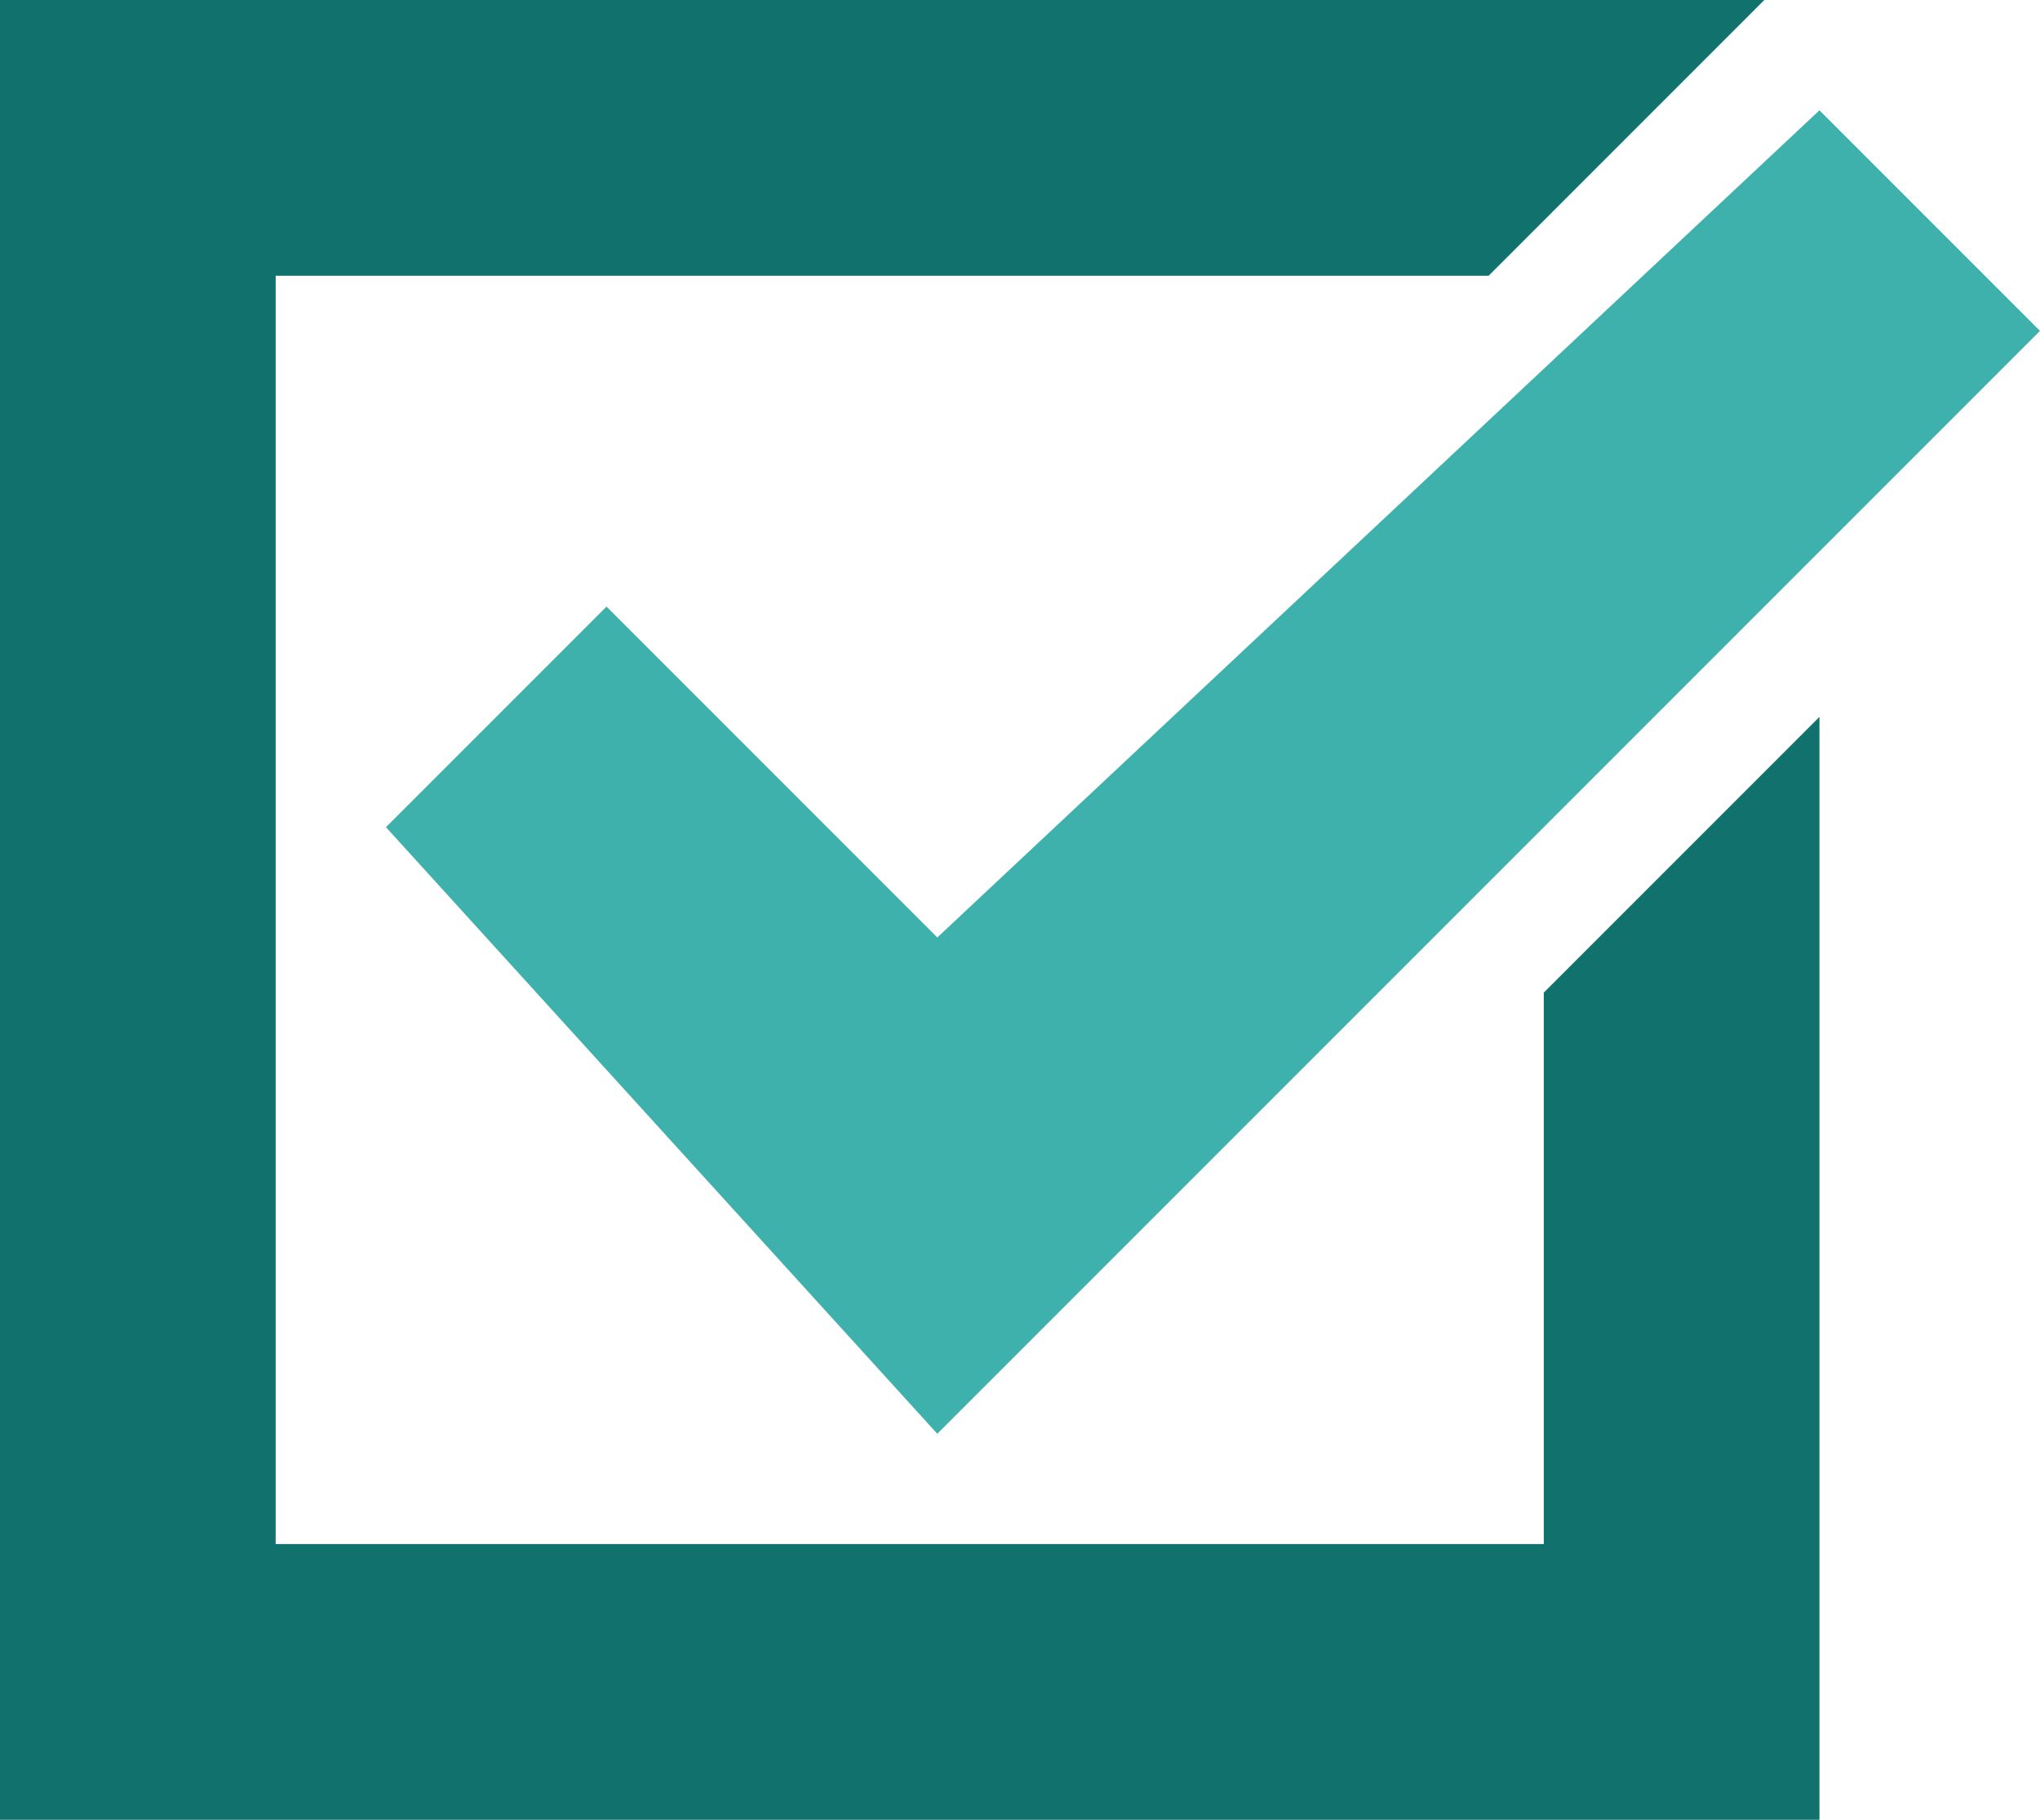
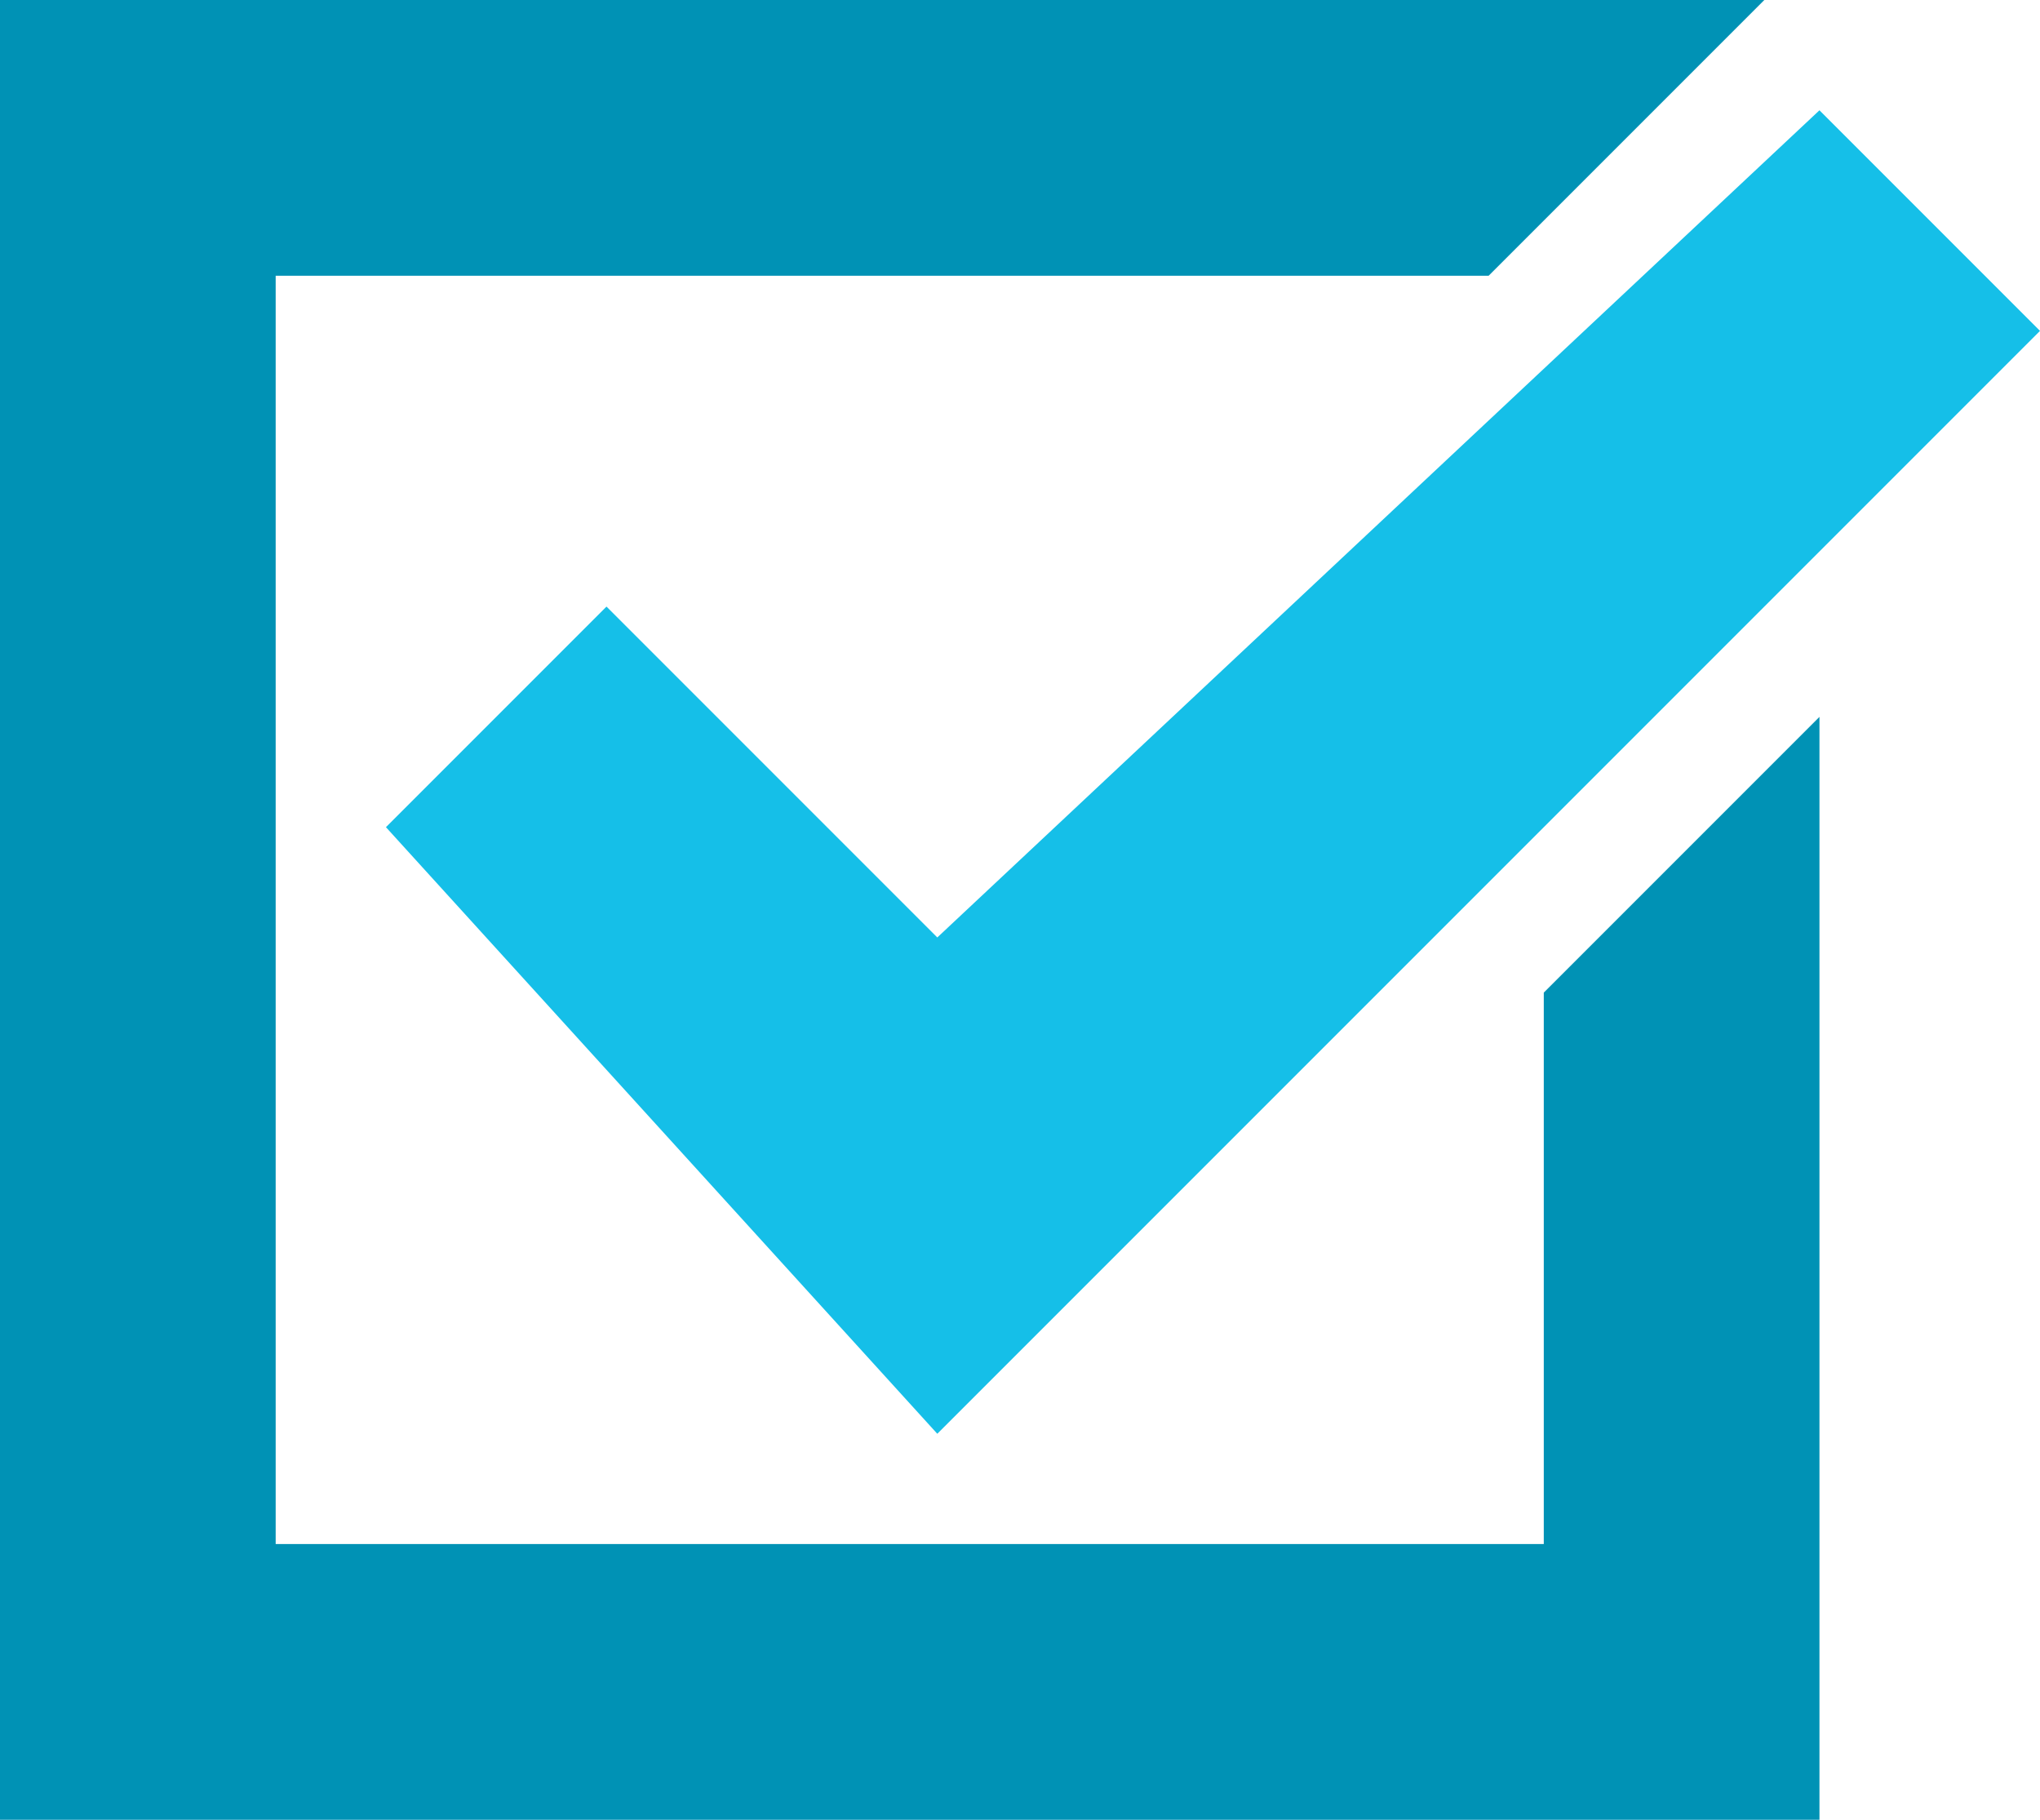
<svg xmlns="http://www.w3.org/2000/svg" width="37" height="33" viewBox="0 0 37 33">
  <defs>
    <style>
      .cls-1 {
-         fill: #11716d;
+         fill: #0092b5;
      }

      .cls-1, .cls-2 {
        fill-rule: evenodd;
      }

      .cls-2 {
-         fill: #3fb1ac;
+         fill: #15bfe8;
      }
    </style>
  </defs>
  <path class="cls-1" d="M809,2760l5-5v20H781v-33h32l-5,5H786v23h23v-10Z" transform="translate(-781 -2742)" />
  <path class="cls-2" d="M818,2748l-20,20-10-11,4-4,6,6,16-15Z" transform="translate(-781 -2742)" />
</svg>
